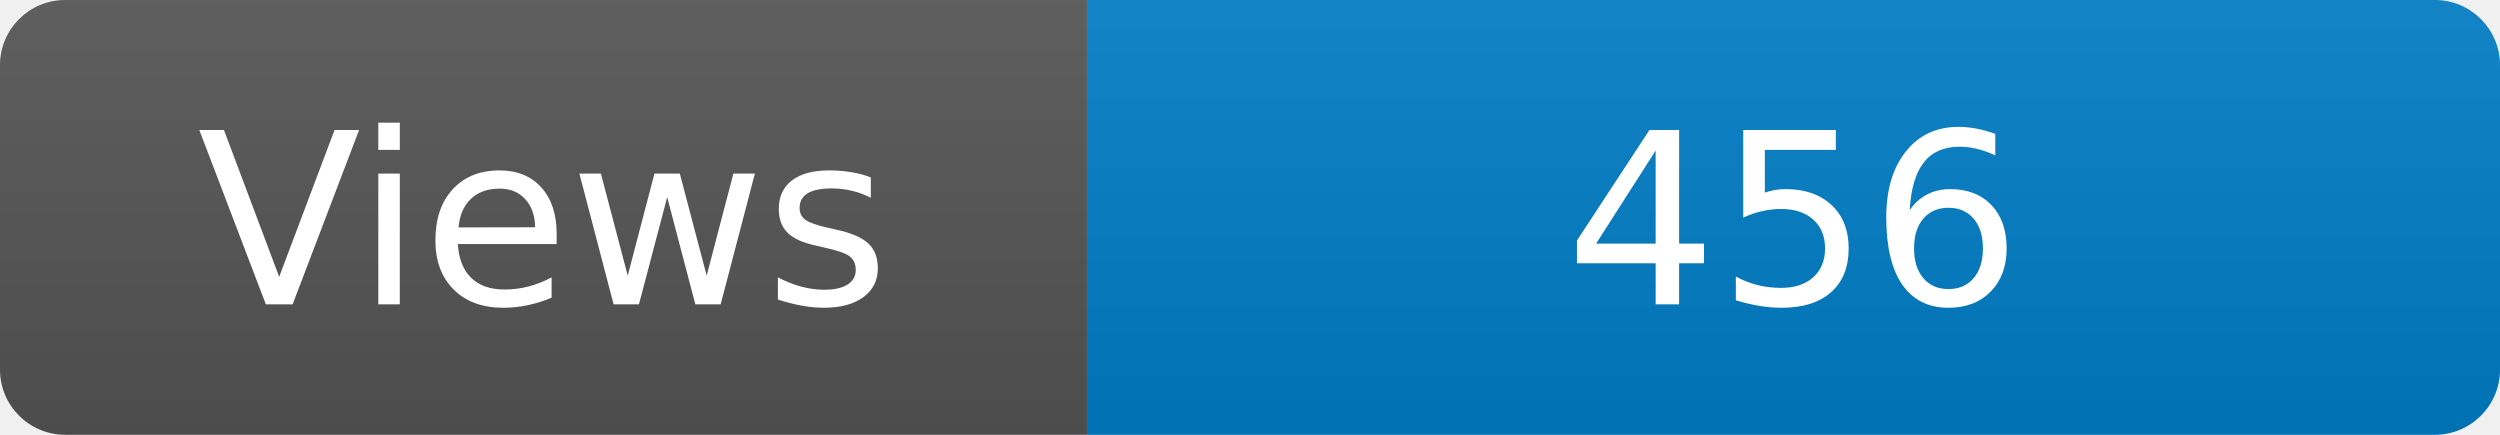
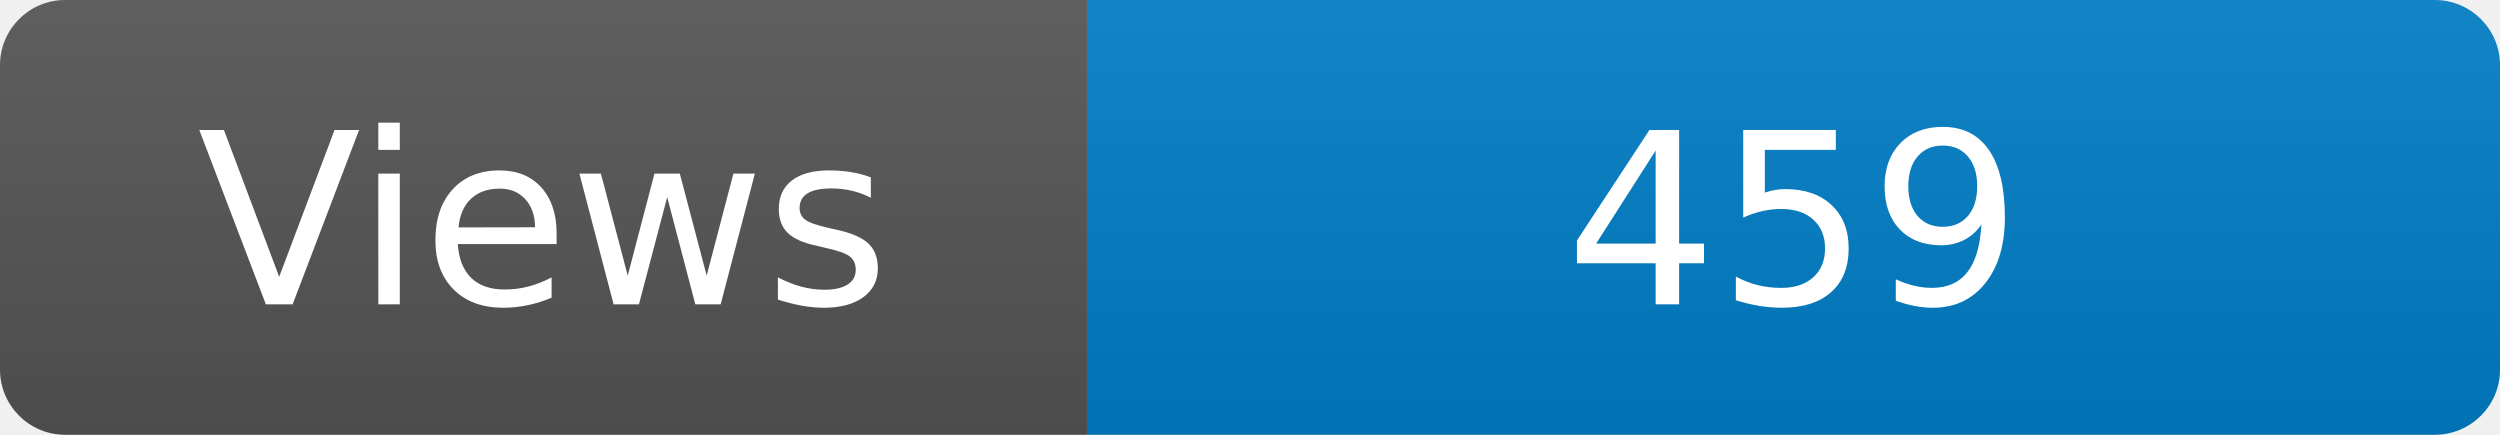
<svg xmlns="http://www.w3.org/2000/svg" width="115" height="20" role="img" aria-label="Maintained?: yes">
  <linearGradient id="s" x2="0" y2="100%">
    <stop offset="0" stop-color="#bbb" stop-opacity=".1" />
    <stop offset="1" stop-opacity=".1" />
  </linearGradient>
  <clipPath id="r">
    <rect width="115" height="20" rx="3" fill="#fff" />
  </clipPath>
  <g clip-path="url(#r)">
    <rect width="50" height="20" fill="#555" />
    <rect x="50" width="160" height="20" fill="#007ec6" />
    <rect width="115" height="20" fill="url(#s)" />
  </g>
  <g fill="#fff" text-anchor="middle" font-family="Verdana,Geneva,DejaVu Sans,sans-serif" font-size="110">
    <text x="250" y="140" transform="scale(.1)" fill="#fff">Views</text>
-     <text x="825" y="140" transform="scale(.1)" fill="#fff">456</text>
+     <text x="825" y="140" transform="scale(.1)" fill="#fff">459</text>
  </g>
</svg>
